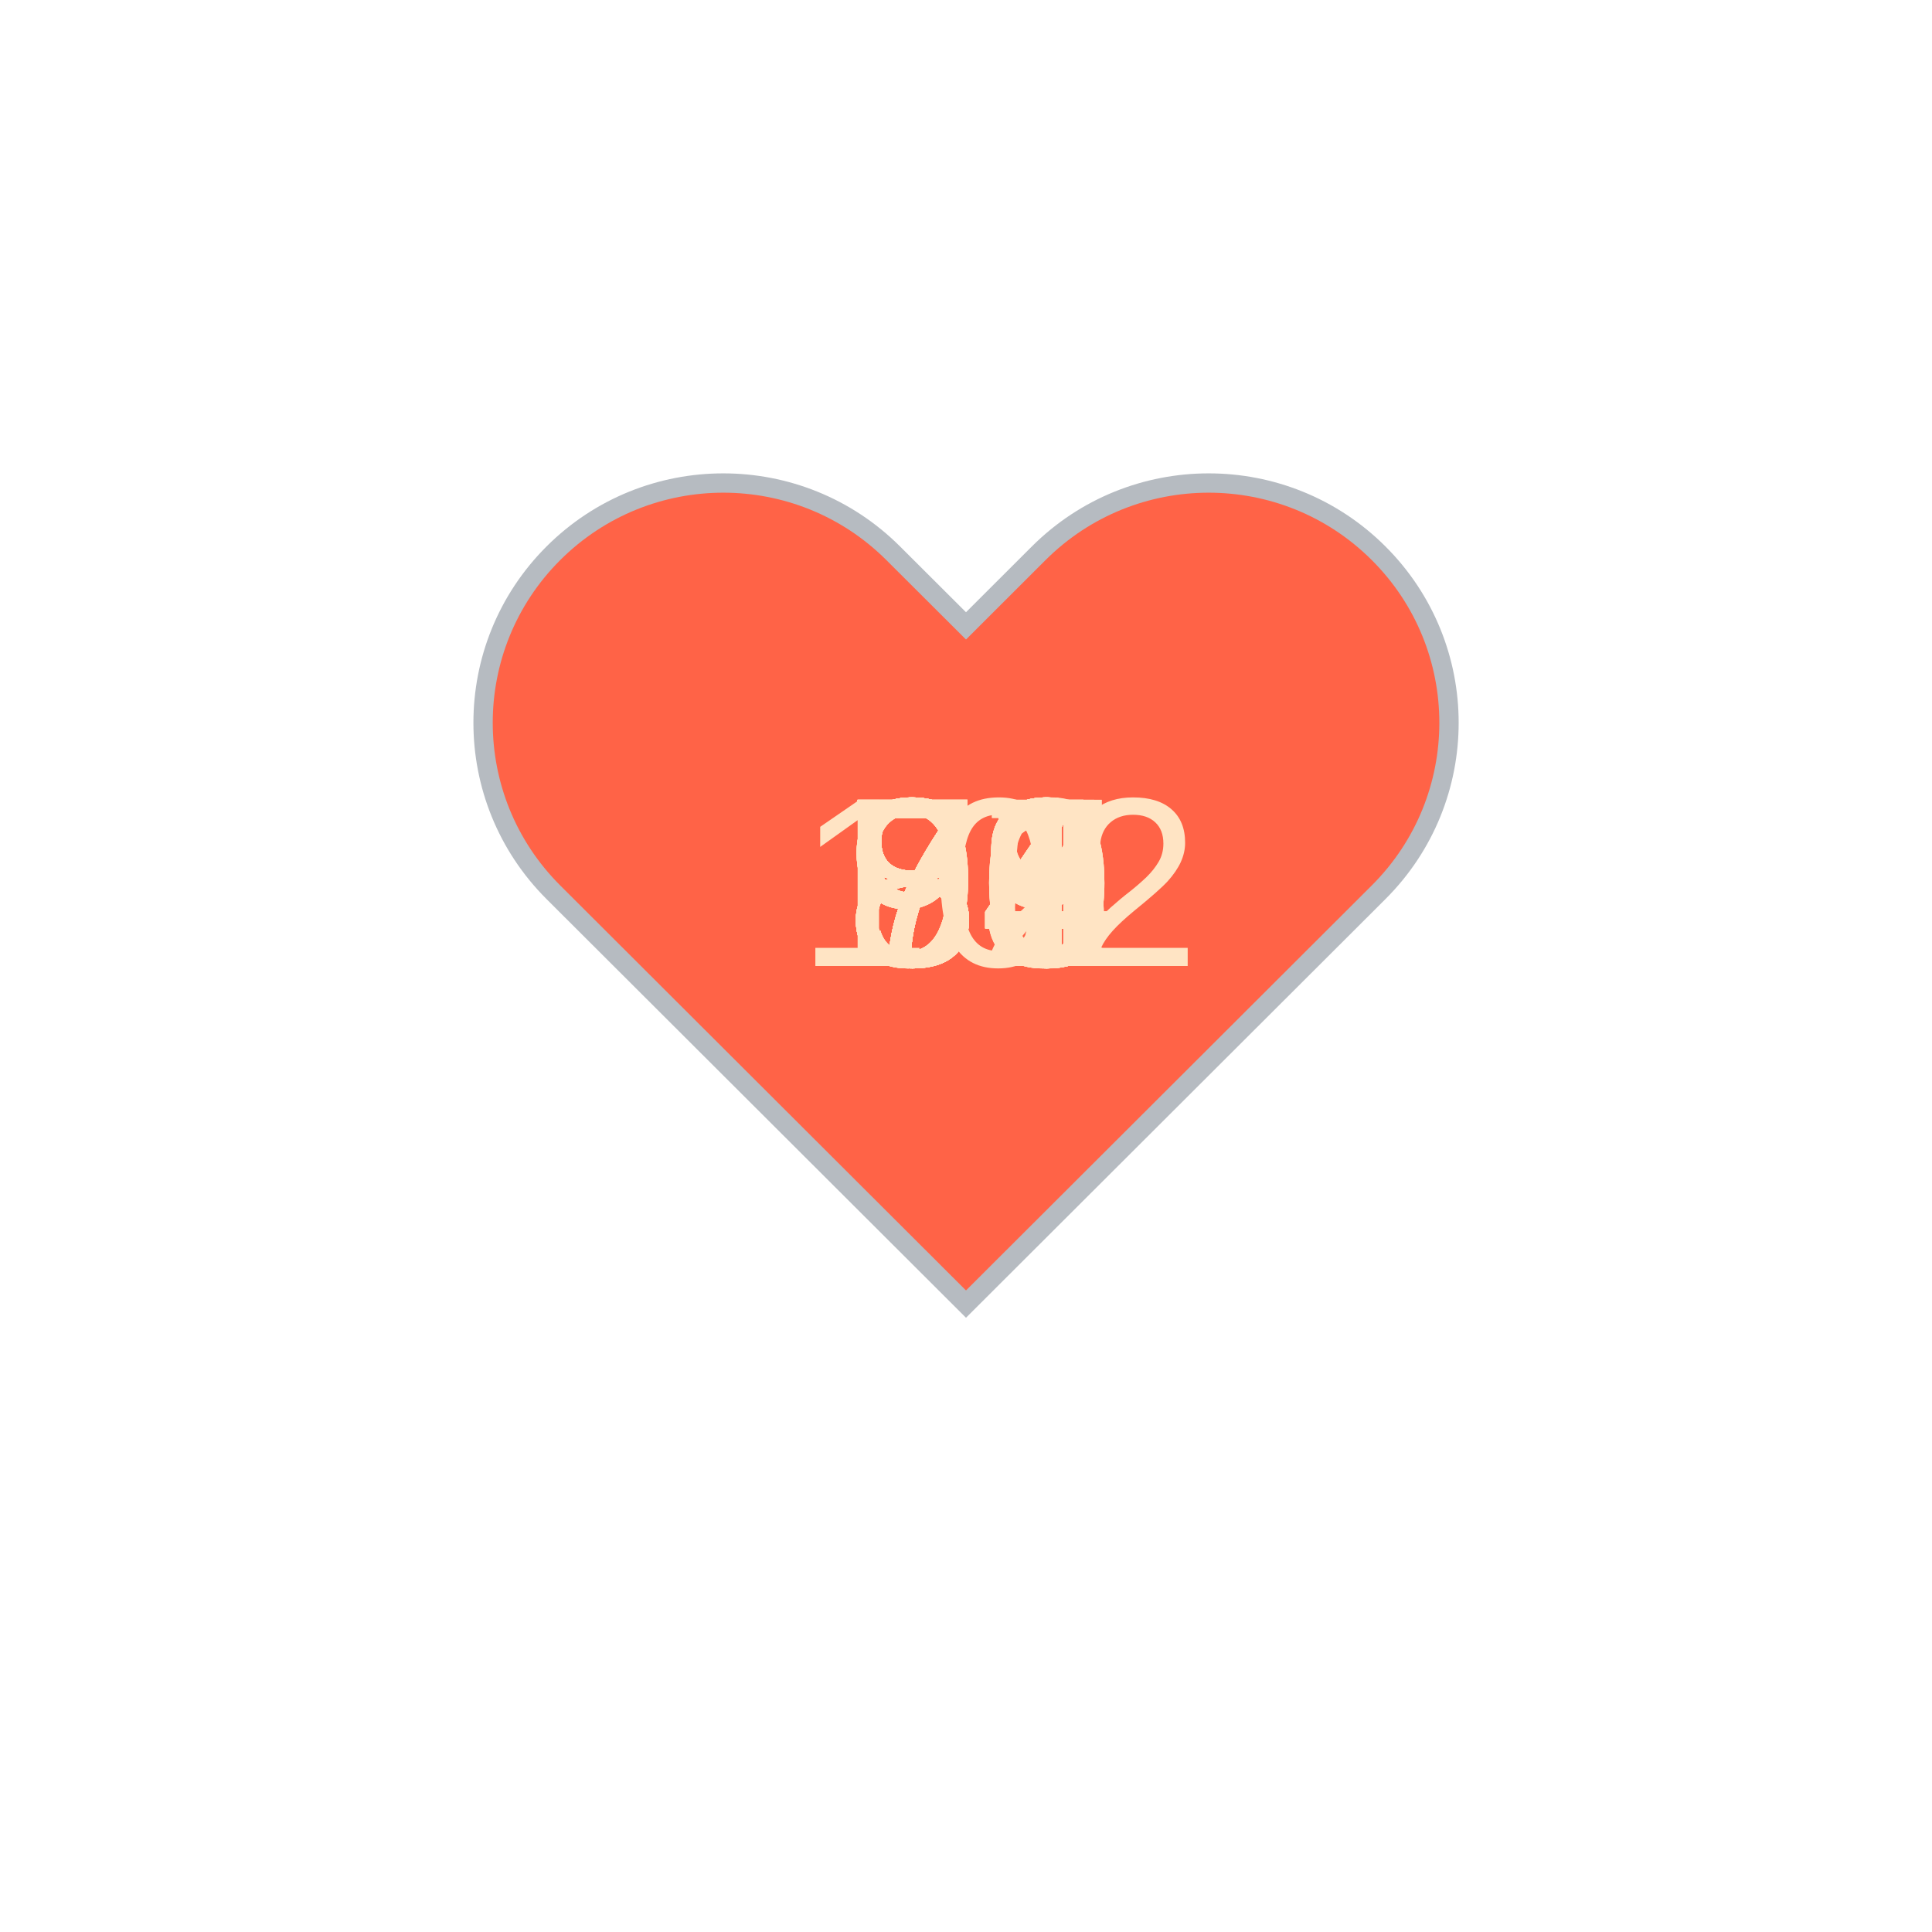
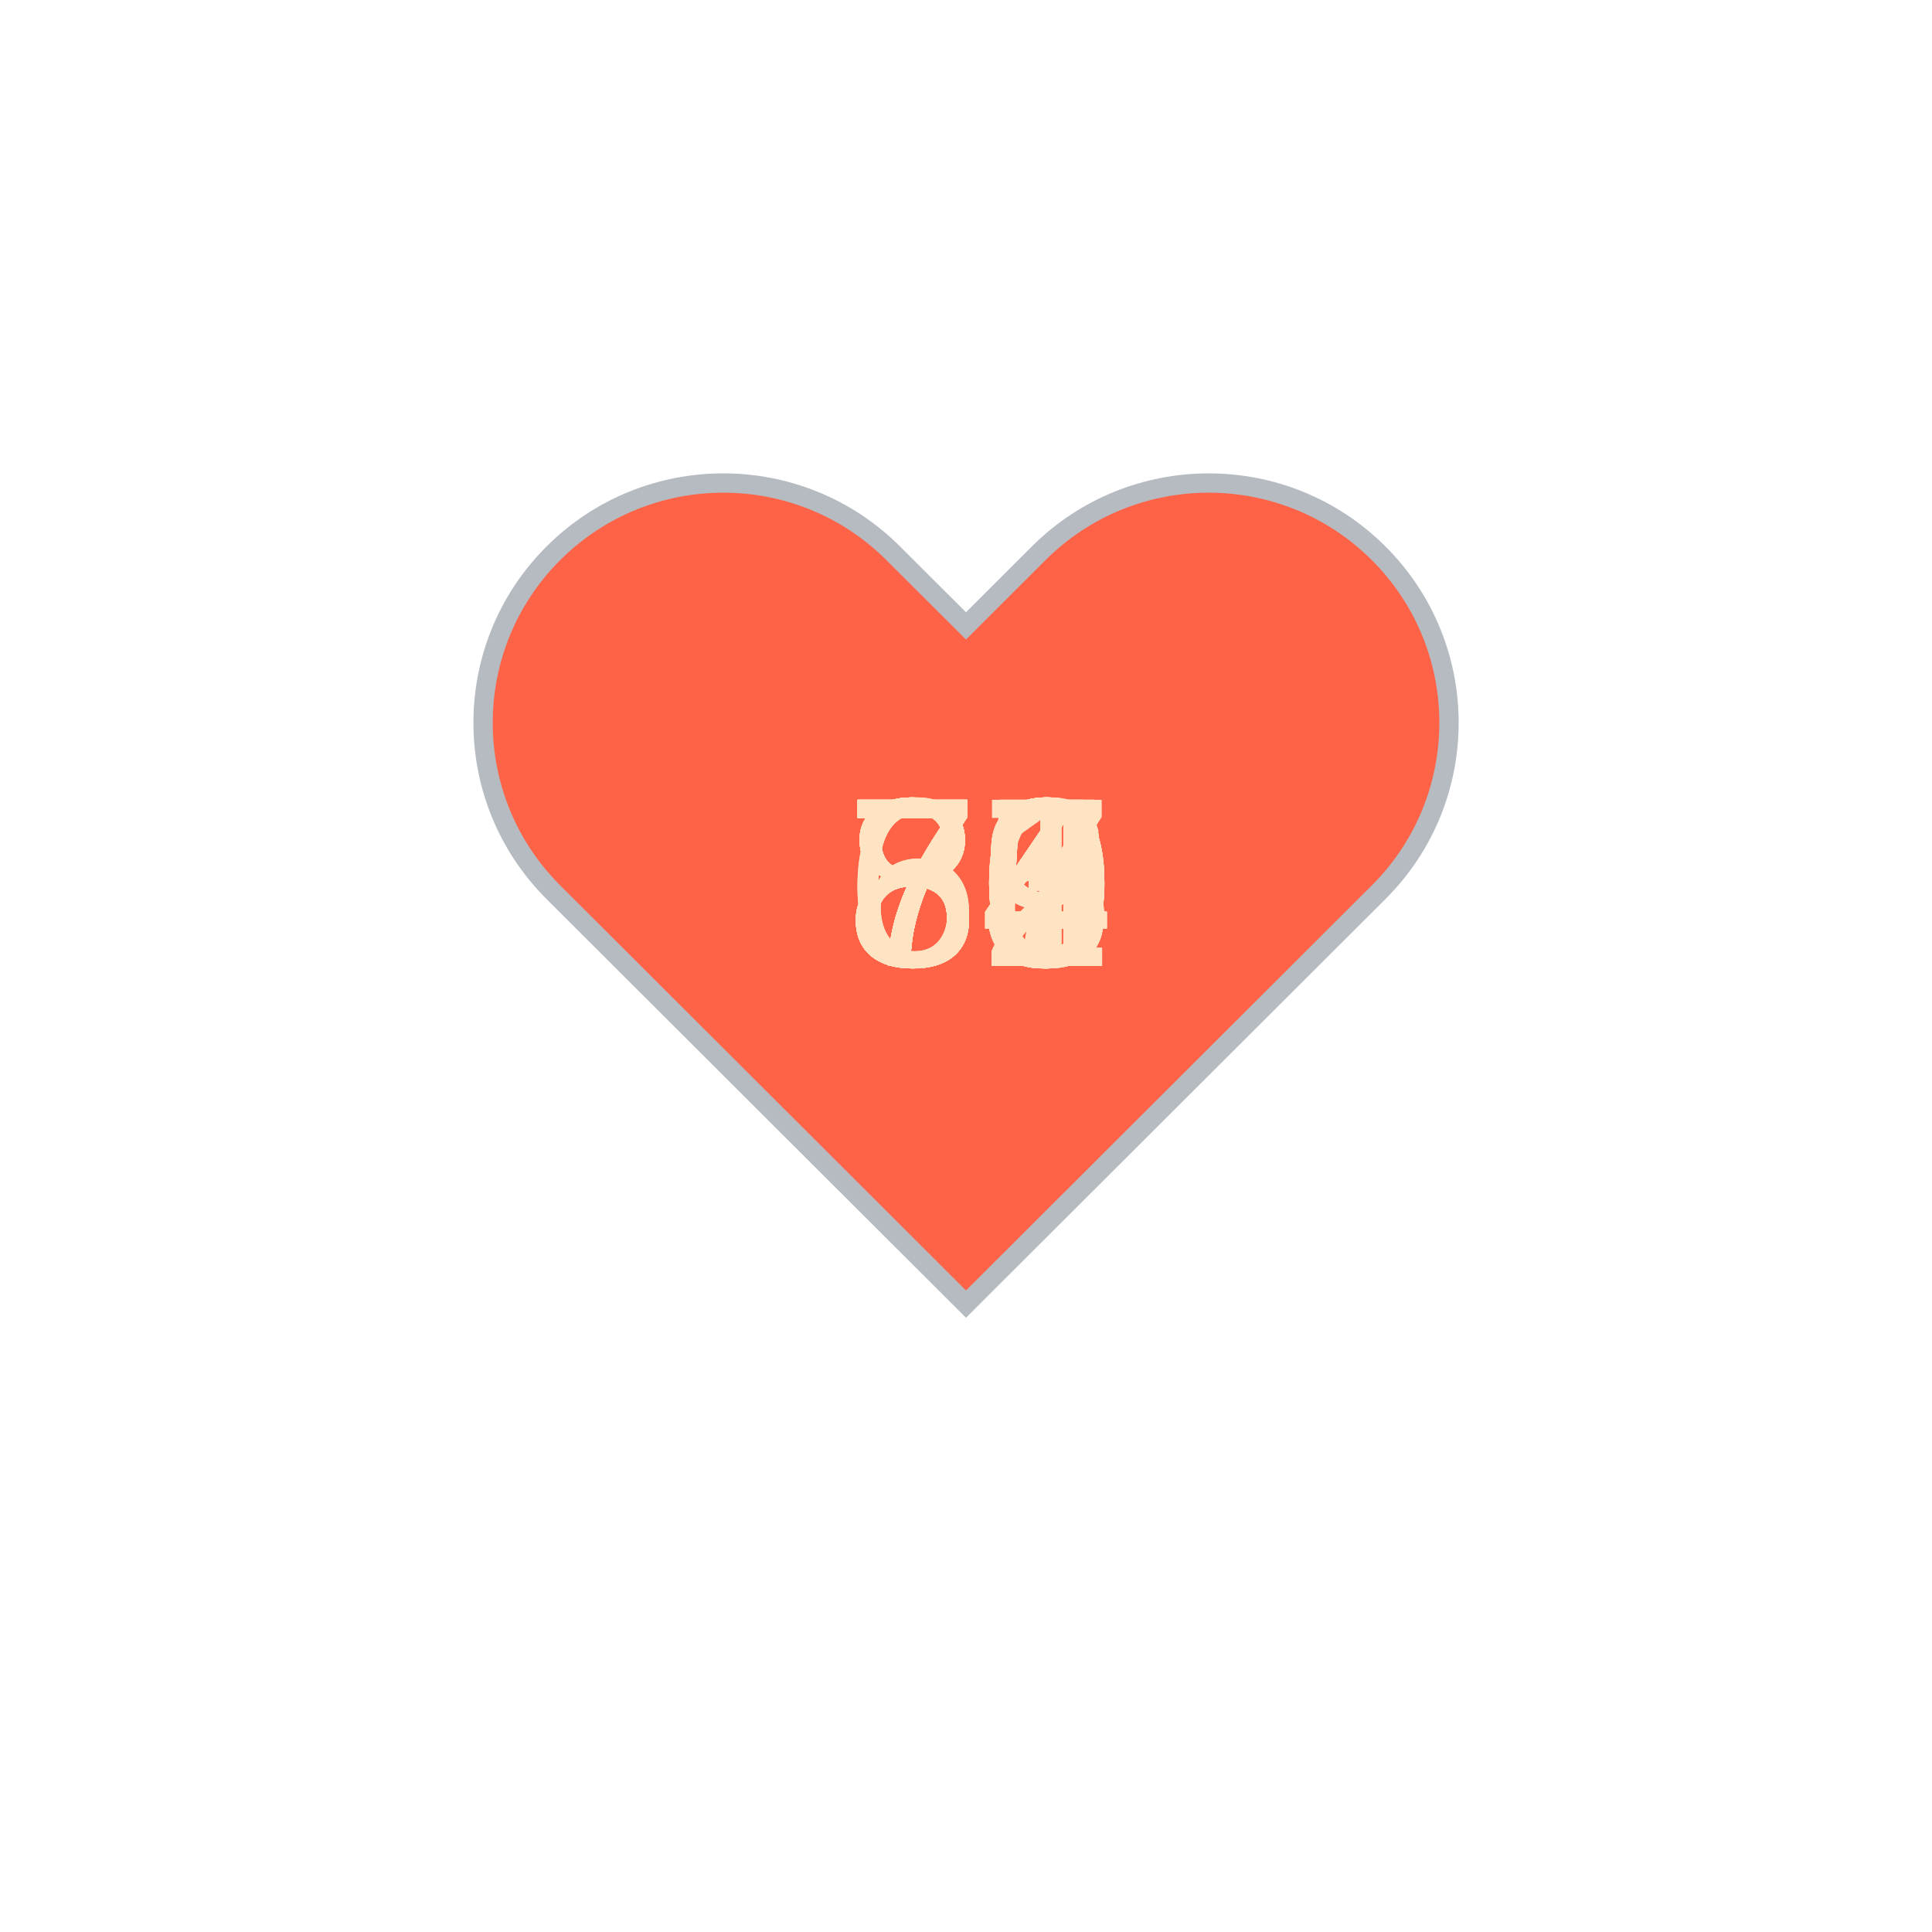
<svg xmlns="http://www.w3.org/2000/svg" baseProfile="full" height="150" version="1.1" viewBox="0,0,200,200" width="150">
  <defs />
  <g transform="translate(100 100)">
    <path d="M92.71,7.27L92.71,7.27c-9.71-9.69-25.46-9.69-35.18,0L50,14.79l-7.54-7.52C32.75-2.42,17-2.42,7.29,7.27v0 c-9.71,9.69-9.71,25.41,0,35.1L50,85l42.71-42.63C102.43,32.68,102.43,16.96,92.71,7.27z" fill="tomato" stroke="#B6BBC1" stroke-width="2" transform="translate(-50 -50)" />
    <animateTransform additive="sum" attributeName="transform" dur="1.2s" repeatCount="indefinite" type="scale" values="1; 1.5; 1.25; 1.5; 1.5; 1;" />
-     <text fill="bisque" style="font-size:25px; font-family:Arial" transform="translate(-12.5 0)">76<animate attributeName="visibility" dur="36.0s" keyTimes="0;0.03;0.07;0.1;0.13;0.17;0.2;0.23;0.27;0.3;0.33;0.37;0.4;0.43;0.47;0.5;0.53;0.57;0.6;0.63;0.67;0.7;0.73;0.77;0.8;0.83;0.87;0.9;0.93;0.97;1.0" repeatCount="indefinite" values="visible;hidden;hidden;hidden;hidden;hidden;hidden;hidden;hidden;hidden;hidden;hidden;hidden;hidden;hidden;hidden;hidden;hidden;hidden;hidden;hidden;hidden;hidden;hidden;hidden;hidden;hidden;hidden;hidden;hidden;hidden" />
+     <text fill="bisque" style="font-size:25px; font-family:Arial" transform="translate(-12.5 0)">84<animate attributeName="visibility" dur="36.0s" keyTimes="0;0.03;0.07;0.1;0.13;0.17;0.2;0.23;0.27;0.3;0.33;0.37;0.4;0.43;0.47;0.5;0.53;0.57;0.6;0.63;0.67;0.7;0.73;0.77;0.8;0.83;0.87;0.9;0.93;0.97;1.0" repeatCount="indefinite" values="visible;hidden;hidden;hidden;hidden;hidden;hidden;hidden;hidden;hidden;hidden;hidden;hidden;hidden;hidden;hidden;hidden;hidden;hidden;hidden;hidden;hidden;hidden;hidden;hidden;hidden;hidden;hidden;hidden;hidden;hidden" />
    </text>
-     <text fill="bisque" style="font-size:25px; font-family:Arial" transform="translate(-12.5 0)">74<animate attributeName="visibility" dur="36.0s" keyTimes="0;0.03;0.07;0.1;0.13;0.17;0.2;0.23;0.27;0.3;0.33;0.37;0.4;0.43;0.47;0.5;0.53;0.57;0.6;0.63;0.67;0.7;0.73;0.77;0.8;0.83;0.87;0.9;0.93;0.97;1.0" repeatCount="indefinite" values="hidden;visible;hidden;hidden;hidden;hidden;hidden;hidden;hidden;hidden;hidden;hidden;hidden;hidden;hidden;hidden;hidden;hidden;hidden;hidden;hidden;hidden;hidden;hidden;hidden;hidden;hidden;hidden;hidden;hidden;hidden" />
+     <text fill="bisque" style="font-size:25px; font-family:Arial" transform="translate(-12.5 0)">84<animate attributeName="visibility" dur="36.0s" keyTimes="0;0.03;0.07;0.1;0.13;0.17;0.2;0.23;0.27;0.3;0.33;0.37;0.4;0.43;0.47;0.5;0.53;0.57;0.6;0.63;0.67;0.7;0.73;0.77;0.8;0.83;0.87;0.9;0.93;0.97;1.0" repeatCount="indefinite" values="hidden;visible;hidden;hidden;hidden;hidden;hidden;hidden;hidden;hidden;hidden;hidden;hidden;hidden;hidden;hidden;hidden;hidden;hidden;hidden;hidden;hidden;hidden;hidden;hidden;hidden;hidden;hidden;hidden;hidden;hidden" />
    </text>
-     <text fill="bisque" style="font-size:25px; font-family:Arial" transform="translate(-12.5 0)">78<animate attributeName="visibility" dur="36.0s" keyTimes="0;0.03;0.07;0.1;0.13;0.17;0.2;0.23;0.27;0.3;0.33;0.37;0.4;0.43;0.47;0.5;0.53;0.57;0.6;0.63;0.67;0.7;0.73;0.77;0.8;0.83;0.87;0.9;0.93;0.97;1.0" repeatCount="indefinite" values="hidden;hidden;visible;hidden;hidden;hidden;hidden;hidden;hidden;hidden;hidden;hidden;hidden;hidden;hidden;hidden;hidden;hidden;hidden;hidden;hidden;hidden;hidden;hidden;hidden;hidden;hidden;hidden;hidden;hidden;hidden" />
+     <text fill="bisque" style="font-size:25px; font-family:Arial" transform="translate(-12.5 0)">80<animate attributeName="visibility" dur="36.0s" keyTimes="0;0.03;0.07;0.1;0.13;0.17;0.2;0.23;0.27;0.3;0.33;0.37;0.4;0.43;0.47;0.5;0.53;0.57;0.6;0.63;0.67;0.7;0.73;0.77;0.8;0.83;0.87;0.9;0.93;0.97;1.0" repeatCount="indefinite" values="hidden;hidden;visible;hidden;hidden;hidden;hidden;hidden;hidden;hidden;hidden;hidden;hidden;hidden;hidden;hidden;hidden;hidden;hidden;hidden;hidden;hidden;hidden;hidden;hidden;hidden;hidden;hidden;hidden;hidden;hidden" />
    </text>
-     <text fill="bisque" style="font-size:25px; font-family:Arial" transform="translate(-12.5 0)">79<animate attributeName="visibility" dur="36.0s" keyTimes="0;0.03;0.07;0.1;0.13;0.17;0.2;0.23;0.27;0.3;0.33;0.37;0.4;0.43;0.47;0.5;0.53;0.57;0.6;0.63;0.67;0.7;0.73;0.77;0.8;0.83;0.87;0.9;0.93;0.97;1.0" repeatCount="indefinite" values="hidden;hidden;hidden;visible;hidden;hidden;hidden;hidden;hidden;hidden;hidden;hidden;hidden;hidden;hidden;hidden;hidden;hidden;hidden;hidden;hidden;hidden;hidden;hidden;hidden;hidden;hidden;hidden;hidden;hidden;hidden" />
+     <text fill="bisque" style="font-size:25px; font-family:Arial" transform="translate(-12.5 0)">75<animate attributeName="visibility" dur="36.0s" keyTimes="0;0.03;0.07;0.1;0.13;0.17;0.2;0.23;0.27;0.3;0.33;0.37;0.4;0.43;0.47;0.5;0.53;0.57;0.6;0.63;0.67;0.7;0.73;0.77;0.8;0.83;0.87;0.9;0.93;0.97;1.0" repeatCount="indefinite" values="hidden;hidden;hidden;visible;hidden;hidden;hidden;hidden;hidden;hidden;hidden;hidden;hidden;hidden;hidden;hidden;hidden;hidden;hidden;hidden;hidden;hidden;hidden;hidden;hidden;hidden;hidden;hidden;hidden;hidden;hidden" />
    </text>
-     <text fill="bisque" style="font-size:25px; font-family:Arial" transform="translate(-12.5 0)">78<animate attributeName="visibility" dur="36.0s" keyTimes="0;0.03;0.07;0.1;0.13;0.17;0.2;0.23;0.27;0.3;0.33;0.37;0.4;0.43;0.47;0.5;0.53;0.57;0.6;0.63;0.67;0.7;0.73;0.77;0.8;0.83;0.87;0.9;0.93;0.97;1.0" repeatCount="indefinite" values="hidden;hidden;hidden;hidden;visible;hidden;hidden;hidden;hidden;hidden;hidden;hidden;hidden;hidden;hidden;hidden;hidden;hidden;hidden;hidden;hidden;hidden;hidden;hidden;hidden;hidden;hidden;hidden;hidden;hidden;hidden" />
+     <text fill="bisque" style="font-size:25px; font-family:Arial" transform="translate(-12.5 0)">76<animate attributeName="visibility" dur="36.0s" keyTimes="0;0.03;0.07;0.1;0.13;0.17;0.2;0.23;0.27;0.3;0.33;0.37;0.4;0.43;0.47;0.5;0.53;0.57;0.6;0.63;0.67;0.7;0.73;0.77;0.8;0.83;0.87;0.9;0.93;0.97;1.0" repeatCount="indefinite" values="hidden;hidden;hidden;hidden;visible;hidden;hidden;hidden;hidden;hidden;hidden;hidden;hidden;hidden;hidden;hidden;hidden;hidden;hidden;hidden;hidden;hidden;hidden;hidden;hidden;hidden;hidden;hidden;hidden;hidden;hidden" />
    </text>
-     <text fill="bisque" style="font-size:25px; font-family:Arial" transform="translate(-12.5 0)">73<animate attributeName="visibility" dur="36.0s" keyTimes="0;0.03;0.07;0.1;0.13;0.17;0.2;0.23;0.27;0.3;0.33;0.37;0.4;0.43;0.47;0.5;0.53;0.57;0.6;0.63;0.67;0.7;0.73;0.77;0.8;0.83;0.87;0.9;0.93;0.97;1.0" repeatCount="indefinite" values="hidden;hidden;hidden;hidden;hidden;visible;hidden;hidden;hidden;hidden;hidden;hidden;hidden;hidden;hidden;hidden;hidden;hidden;hidden;hidden;hidden;hidden;hidden;hidden;hidden;hidden;hidden;hidden;hidden;hidden;hidden" />
+     <text fill="bisque" style="font-size:25px; font-family:Arial" transform="translate(-12.5 0)">75<animate attributeName="visibility" dur="36.0s" keyTimes="0;0.03;0.07;0.1;0.13;0.17;0.2;0.23;0.27;0.3;0.33;0.37;0.4;0.43;0.47;0.5;0.53;0.57;0.6;0.63;0.67;0.7;0.73;0.77;0.8;0.83;0.87;0.9;0.93;0.97;1.0" repeatCount="indefinite" values="hidden;hidden;hidden;hidden;hidden;visible;hidden;hidden;hidden;hidden;hidden;hidden;hidden;hidden;hidden;hidden;hidden;hidden;hidden;hidden;hidden;hidden;hidden;hidden;hidden;hidden;hidden;hidden;hidden;hidden;hidden" />
    </text>
-     <text fill="bisque" style="font-size:25px; font-family:Arial" transform="translate(-12.5 0)">73<animate attributeName="visibility" dur="36.0s" keyTimes="0;0.03;0.07;0.1;0.13;0.17;0.2;0.23;0.27;0.3;0.33;0.37;0.4;0.43;0.47;0.5;0.53;0.57;0.6;0.63;0.67;0.7;0.73;0.77;0.8;0.83;0.87;0.9;0.93;0.97;1.0" repeatCount="indefinite" values="hidden;hidden;hidden;hidden;hidden;hidden;visible;hidden;hidden;hidden;hidden;hidden;hidden;hidden;hidden;hidden;hidden;hidden;hidden;hidden;hidden;hidden;hidden;hidden;hidden;hidden;hidden;hidden;hidden;hidden;hidden" />
+     <text fill="bisque" style="font-size:25px; font-family:Arial" transform="translate(-12.5 0)">72<animate attributeName="visibility" dur="36.0s" keyTimes="0;0.03;0.07;0.1;0.13;0.17;0.2;0.23;0.27;0.3;0.33;0.37;0.4;0.43;0.47;0.5;0.53;0.57;0.6;0.63;0.67;0.7;0.73;0.77;0.8;0.83;0.87;0.9;0.93;0.97;1.0" repeatCount="indefinite" values="hidden;hidden;hidden;hidden;hidden;hidden;visible;hidden;hidden;hidden;hidden;hidden;hidden;hidden;hidden;hidden;hidden;hidden;hidden;hidden;hidden;hidden;hidden;hidden;hidden;hidden;hidden;hidden;hidden;hidden;hidden" />
    </text>
-     <text fill="bisque" style="font-size:25px; font-family:Arial" transform="translate(-17.5 0)">102<animate attributeName="visibility" dur="36.0s" keyTimes="0;0.03;0.07;0.1;0.13;0.17;0.2;0.23;0.27;0.3;0.33;0.37;0.4;0.43;0.47;0.5;0.53;0.57;0.6;0.63;0.67;0.7;0.73;0.77;0.8;0.83;0.87;0.9;0.93;0.97;1.0" repeatCount="indefinite" values="hidden;hidden;hidden;hidden;hidden;hidden;hidden;visible;hidden;hidden;hidden;hidden;hidden;hidden;hidden;hidden;hidden;hidden;hidden;hidden;hidden;hidden;hidden;hidden;hidden;hidden;hidden;hidden;hidden;hidden;hidden" />
+     <text fill="bisque" style="font-size:25px; font-family:Arial" transform="translate(-12.5 0)">77<animate attributeName="visibility" dur="36.0s" keyTimes="0;0.03;0.07;0.1;0.13;0.17;0.2;0.23;0.27;0.3;0.33;0.37;0.4;0.43;0.47;0.5;0.53;0.57;0.6;0.63;0.67;0.7;0.73;0.77;0.8;0.83;0.87;0.9;0.93;0.97;1.0" repeatCount="indefinite" values="hidden;hidden;hidden;hidden;hidden;hidden;hidden;visible;hidden;hidden;hidden;hidden;hidden;hidden;hidden;hidden;hidden;hidden;hidden;hidden;hidden;hidden;hidden;hidden;hidden;hidden;hidden;hidden;hidden;hidden;hidden" />
    </text>
-     <text fill="bisque" style="font-size:25px; font-family:Arial" transform="translate(-12.5 0)">72<animate attributeName="visibility" dur="36.0s" keyTimes="0;0.03;0.07;0.1;0.13;0.17;0.2;0.23;0.27;0.3;0.33;0.37;0.4;0.43;0.47;0.5;0.53;0.57;0.6;0.63;0.67;0.7;0.73;0.77;0.8;0.83;0.87;0.9;0.93;0.97;1.0" repeatCount="indefinite" values="hidden;hidden;hidden;hidden;hidden;hidden;hidden;hidden;visible;hidden;hidden;hidden;hidden;hidden;hidden;hidden;hidden;hidden;hidden;hidden;hidden;hidden;hidden;hidden;hidden;hidden;hidden;hidden;hidden;hidden;hidden" />
+     <text fill="bisque" style="font-size:25px; font-family:Arial" transform="translate(-12.5 0)">79<animate attributeName="visibility" dur="36.0s" keyTimes="0;0.03;0.07;0.1;0.13;0.17;0.2;0.23;0.27;0.3;0.33;0.37;0.4;0.43;0.47;0.5;0.53;0.57;0.6;0.63;0.67;0.7;0.73;0.77;0.8;0.83;0.87;0.9;0.93;0.97;1.0" repeatCount="indefinite" values="hidden;hidden;hidden;hidden;hidden;hidden;hidden;hidden;visible;hidden;hidden;hidden;hidden;hidden;hidden;hidden;hidden;hidden;hidden;hidden;hidden;hidden;hidden;hidden;hidden;hidden;hidden;hidden;hidden;hidden;hidden" />
    </text>
-     <text fill="bisque" style="font-size:25px; font-family:Arial" transform="translate(-12.5 0)">84<animate attributeName="visibility" dur="36.0s" keyTimes="0;0.03;0.07;0.1;0.13;0.17;0.2;0.23;0.27;0.3;0.33;0.37;0.4;0.43;0.47;0.5;0.53;0.57;0.6;0.63;0.67;0.7;0.73;0.77;0.8;0.83;0.87;0.9;0.93;0.97;1.0" repeatCount="indefinite" values="hidden;hidden;hidden;hidden;hidden;hidden;hidden;hidden;hidden;visible;hidden;hidden;hidden;hidden;hidden;hidden;hidden;hidden;hidden;hidden;hidden;hidden;hidden;hidden;hidden;hidden;hidden;hidden;hidden;hidden;hidden" />
+     <text fill="bisque" style="font-size:25px; font-family:Arial" transform="translate(-12.5 0)">75<animate attributeName="visibility" dur="36.0s" keyTimes="0;0.03;0.07;0.1;0.13;0.17;0.2;0.23;0.27;0.3;0.33;0.37;0.4;0.43;0.47;0.5;0.53;0.57;0.6;0.63;0.67;0.7;0.73;0.77;0.8;0.83;0.87;0.9;0.93;0.97;1.0" repeatCount="indefinite" values="hidden;hidden;hidden;hidden;hidden;hidden;hidden;hidden;hidden;visible;hidden;hidden;hidden;hidden;hidden;hidden;hidden;hidden;hidden;hidden;hidden;hidden;hidden;hidden;hidden;hidden;hidden;hidden;hidden;hidden;hidden" />
    </text>
-     <text fill="bisque" style="font-size:25px; font-family:Arial" transform="translate(-12.5 0)">77<animate attributeName="visibility" dur="36.0s" keyTimes="0;0.03;0.07;0.1;0.13;0.17;0.2;0.23;0.27;0.3;0.33;0.37;0.4;0.43;0.47;0.5;0.53;0.57;0.6;0.63;0.67;0.7;0.73;0.77;0.8;0.83;0.87;0.9;0.93;0.97;1.0" repeatCount="indefinite" values="hidden;hidden;hidden;hidden;hidden;hidden;hidden;hidden;hidden;hidden;visible;hidden;hidden;hidden;hidden;hidden;hidden;hidden;hidden;hidden;hidden;hidden;hidden;hidden;hidden;hidden;hidden;hidden;hidden;hidden;hidden" />
+     <text fill="bisque" style="font-size:25px; font-family:Arial" transform="translate(-12.5 0)">75<animate attributeName="visibility" dur="36.0s" keyTimes="0;0.03;0.07;0.1;0.13;0.17;0.2;0.23;0.27;0.3;0.33;0.37;0.4;0.43;0.47;0.5;0.53;0.57;0.6;0.63;0.67;0.7;0.73;0.77;0.8;0.83;0.87;0.9;0.93;0.97;1.0" repeatCount="indefinite" values="hidden;hidden;hidden;hidden;hidden;hidden;hidden;hidden;hidden;hidden;visible;hidden;hidden;hidden;hidden;hidden;hidden;hidden;hidden;hidden;hidden;hidden;hidden;hidden;hidden;hidden;hidden;hidden;hidden;hidden;hidden" />
    </text>
-     <text fill="bisque" style="font-size:25px; font-family:Arial" transform="translate(-12.5 0)">77<animate attributeName="visibility" dur="36.0s" keyTimes="0;0.03;0.07;0.1;0.13;0.17;0.2;0.23;0.27;0.3;0.33;0.37;0.4;0.43;0.47;0.5;0.53;0.57;0.6;0.63;0.67;0.7;0.73;0.77;0.8;0.83;0.87;0.9;0.93;0.97;1.0" repeatCount="indefinite" values="hidden;hidden;hidden;hidden;hidden;hidden;hidden;hidden;hidden;hidden;hidden;visible;hidden;hidden;hidden;hidden;hidden;hidden;hidden;hidden;hidden;hidden;hidden;hidden;hidden;hidden;hidden;hidden;hidden;hidden;hidden" />
+     <text fill="bisque" style="font-size:25px; font-family:Arial" transform="translate(-12.5 0)">79<animate attributeName="visibility" dur="36.0s" keyTimes="0;0.03;0.07;0.1;0.13;0.17;0.2;0.23;0.27;0.3;0.33;0.37;0.4;0.43;0.47;0.5;0.53;0.57;0.6;0.63;0.67;0.7;0.73;0.77;0.8;0.83;0.87;0.9;0.93;0.97;1.0" repeatCount="indefinite" values="hidden;hidden;hidden;hidden;hidden;hidden;hidden;hidden;hidden;hidden;hidden;visible;hidden;hidden;hidden;hidden;hidden;hidden;hidden;hidden;hidden;hidden;hidden;hidden;hidden;hidden;hidden;hidden;hidden;hidden;hidden" />
    </text>
-     <text fill="bisque" style="font-size:25px; font-family:Arial" transform="translate(-12.5 0)">81<animate attributeName="visibility" dur="36.0s" keyTimes="0;0.03;0.07;0.1;0.13;0.17;0.2;0.23;0.27;0.3;0.33;0.37;0.4;0.43;0.47;0.5;0.53;0.57;0.6;0.63;0.67;0.7;0.73;0.77;0.8;0.83;0.87;0.9;0.93;0.97;1.0" repeatCount="indefinite" values="hidden;hidden;hidden;hidden;hidden;hidden;hidden;hidden;hidden;hidden;hidden;hidden;visible;hidden;hidden;hidden;hidden;hidden;hidden;hidden;hidden;hidden;hidden;hidden;hidden;hidden;hidden;hidden;hidden;hidden;hidden" />
+     <text fill="bisque" style="font-size:25px; font-family:Arial" transform="translate(-12.5 0)">85<animate attributeName="visibility" dur="36.0s" keyTimes="0;0.03;0.07;0.1;0.13;0.17;0.2;0.23;0.27;0.3;0.33;0.37;0.4;0.43;0.47;0.5;0.53;0.57;0.6;0.63;0.67;0.7;0.73;0.77;0.8;0.83;0.87;0.9;0.93;0.97;1.0" repeatCount="indefinite" values="hidden;hidden;hidden;hidden;hidden;hidden;hidden;hidden;hidden;hidden;hidden;hidden;visible;hidden;hidden;hidden;hidden;hidden;hidden;hidden;hidden;hidden;hidden;hidden;hidden;hidden;hidden;hidden;hidden;hidden;hidden" />
    </text>
-     <text fill="bisque" style="font-size:25px; font-family:Arial" transform="translate(-12.5 0)">79<animate attributeName="visibility" dur="36.0s" keyTimes="0;0.03;0.07;0.1;0.13;0.17;0.2;0.23;0.27;0.3;0.33;0.37;0.4;0.43;0.47;0.5;0.53;0.57;0.6;0.63;0.67;0.7;0.73;0.77;0.8;0.83;0.87;0.9;0.93;0.97;1.0" repeatCount="indefinite" values="hidden;hidden;hidden;hidden;hidden;hidden;hidden;hidden;hidden;hidden;hidden;hidden;hidden;visible;hidden;hidden;hidden;hidden;hidden;hidden;hidden;hidden;hidden;hidden;hidden;hidden;hidden;hidden;hidden;hidden;hidden" />
+     <text fill="bisque" style="font-size:25px; font-family:Arial" transform="translate(-12.5 0)">73<animate attributeName="visibility" dur="36.0s" keyTimes="0;0.03;0.07;0.1;0.13;0.17;0.2;0.23;0.27;0.3;0.33;0.37;0.4;0.43;0.47;0.5;0.53;0.57;0.6;0.63;0.67;0.7;0.73;0.77;0.8;0.83;0.87;0.9;0.93;0.97;1.0" repeatCount="indefinite" values="hidden;hidden;hidden;hidden;hidden;hidden;hidden;hidden;hidden;hidden;hidden;hidden;hidden;visible;hidden;hidden;hidden;hidden;hidden;hidden;hidden;hidden;hidden;hidden;hidden;hidden;hidden;hidden;hidden;hidden;hidden" />
    </text>
-     <text fill="bisque" style="font-size:25px; font-family:Arial" transform="translate(-12.5 0)">83<animate attributeName="visibility" dur="36.0s" keyTimes="0;0.03;0.07;0.1;0.13;0.17;0.2;0.23;0.27;0.3;0.33;0.37;0.4;0.43;0.47;0.5;0.53;0.57;0.6;0.63;0.67;0.7;0.73;0.77;0.8;0.83;0.87;0.9;0.93;0.97;1.0" repeatCount="indefinite" values="hidden;hidden;hidden;hidden;hidden;hidden;hidden;hidden;hidden;hidden;hidden;hidden;hidden;hidden;visible;hidden;hidden;hidden;hidden;hidden;hidden;hidden;hidden;hidden;hidden;hidden;hidden;hidden;hidden;hidden;hidden" />
+     <text fill="bisque" style="font-size:25px; font-family:Arial" transform="translate(-12.5 0)">80<animate attributeName="visibility" dur="36.0s" keyTimes="0;0.03;0.07;0.1;0.13;0.17;0.2;0.23;0.27;0.3;0.33;0.37;0.4;0.43;0.47;0.5;0.53;0.57;0.6;0.63;0.67;0.7;0.73;0.77;0.8;0.83;0.87;0.9;0.93;0.97;1.0" repeatCount="indefinite" values="hidden;hidden;hidden;hidden;hidden;hidden;hidden;hidden;hidden;hidden;hidden;hidden;hidden;hidden;visible;hidden;hidden;hidden;hidden;hidden;hidden;hidden;hidden;hidden;hidden;hidden;hidden;hidden;hidden;hidden;hidden" />
    </text>
-     <text fill="bisque" style="font-size:25px; font-family:Arial" transform="translate(-12.5 0)">84<animate attributeName="visibility" dur="36.0s" keyTimes="0;0.03;0.07;0.1;0.13;0.17;0.2;0.23;0.27;0.3;0.33;0.37;0.4;0.43;0.47;0.5;0.53;0.57;0.6;0.63;0.67;0.7;0.73;0.77;0.8;0.83;0.87;0.9;0.93;0.97;1.0" repeatCount="indefinite" values="hidden;hidden;hidden;hidden;hidden;hidden;hidden;hidden;hidden;hidden;hidden;hidden;hidden;hidden;hidden;visible;hidden;hidden;hidden;hidden;hidden;hidden;hidden;hidden;hidden;hidden;hidden;hidden;hidden;hidden;hidden" />
+     <text fill="bisque" style="font-size:25px; font-family:Arial" transform="translate(-12.5 0)">80<animate attributeName="visibility" dur="36.0s" keyTimes="0;0.03;0.07;0.1;0.13;0.17;0.2;0.23;0.27;0.3;0.33;0.37;0.4;0.43;0.47;0.5;0.53;0.57;0.6;0.63;0.67;0.7;0.73;0.77;0.8;0.83;0.87;0.9;0.93;0.97;1.0" repeatCount="indefinite" values="hidden;hidden;hidden;hidden;hidden;hidden;hidden;hidden;hidden;hidden;hidden;hidden;hidden;hidden;hidden;visible;hidden;hidden;hidden;hidden;hidden;hidden;hidden;hidden;hidden;hidden;hidden;hidden;hidden;hidden;hidden" />
    </text>
-     <text fill="bisque" style="font-size:25px; font-family:Arial" transform="translate(-12.5 0)">90<animate attributeName="visibility" dur="36.0s" keyTimes="0;0.03;0.07;0.1;0.13;0.17;0.2;0.23;0.27;0.3;0.33;0.37;0.4;0.43;0.47;0.5;0.53;0.57;0.6;0.63;0.67;0.7;0.73;0.77;0.8;0.83;0.87;0.9;0.93;0.97;1.0" repeatCount="indefinite" values="hidden;hidden;hidden;hidden;hidden;hidden;hidden;hidden;hidden;hidden;hidden;hidden;hidden;hidden;hidden;hidden;visible;hidden;hidden;hidden;hidden;hidden;hidden;hidden;hidden;hidden;hidden;hidden;hidden;hidden;hidden" />
+     <text fill="bisque" style="font-size:25px; font-family:Arial" transform="translate(-12.5 0)">85<animate attributeName="visibility" dur="36.0s" keyTimes="0;0.03;0.07;0.1;0.13;0.17;0.2;0.23;0.27;0.3;0.33;0.37;0.4;0.43;0.47;0.5;0.53;0.57;0.6;0.63;0.67;0.7;0.73;0.77;0.8;0.83;0.87;0.9;0.93;0.97;1.0" repeatCount="indefinite" values="hidden;hidden;hidden;hidden;hidden;hidden;hidden;hidden;hidden;hidden;hidden;hidden;hidden;hidden;hidden;hidden;visible;hidden;hidden;hidden;hidden;hidden;hidden;hidden;hidden;hidden;hidden;hidden;hidden;hidden;hidden" />
    </text>
-     <text fill="bisque" style="font-size:25px; font-family:Arial" transform="translate(-12.5 0)">90<animate attributeName="visibility" dur="36.0s" keyTimes="0;0.03;0.07;0.1;0.13;0.17;0.2;0.23;0.27;0.3;0.33;0.37;0.4;0.43;0.47;0.5;0.53;0.57;0.6;0.63;0.67;0.7;0.73;0.77;0.8;0.83;0.87;0.9;0.93;0.97;1.0" repeatCount="indefinite" values="hidden;hidden;hidden;hidden;hidden;hidden;hidden;hidden;hidden;hidden;hidden;hidden;hidden;hidden;hidden;hidden;hidden;visible;hidden;hidden;hidden;hidden;hidden;hidden;hidden;hidden;hidden;hidden;hidden;hidden;hidden" />
+     <text fill="bisque" style="font-size:25px; font-family:Arial" transform="translate(-12.5 0)">64<animate attributeName="visibility" dur="36.0s" keyTimes="0;0.03;0.07;0.1;0.13;0.17;0.2;0.23;0.27;0.3;0.33;0.37;0.4;0.43;0.47;0.5;0.53;0.57;0.6;0.63;0.67;0.7;0.73;0.77;0.8;0.83;0.87;0.9;0.93;0.97;1.0" repeatCount="indefinite" values="hidden;hidden;hidden;hidden;hidden;hidden;hidden;hidden;hidden;hidden;hidden;hidden;hidden;hidden;hidden;hidden;hidden;visible;hidden;hidden;hidden;hidden;hidden;hidden;hidden;hidden;hidden;hidden;hidden;hidden;hidden" />
    </text>
-     <text fill="bisque" style="font-size:25px; font-family:Arial" transform="translate(-12.5 0)">94<animate attributeName="visibility" dur="36.0s" keyTimes="0;0.03;0.07;0.1;0.13;0.17;0.2;0.23;0.27;0.3;0.33;0.37;0.4;0.43;0.47;0.5;0.53;0.57;0.6;0.63;0.67;0.7;0.73;0.77;0.8;0.83;0.87;0.9;0.93;0.97;1.0" repeatCount="indefinite" values="hidden;hidden;hidden;hidden;hidden;hidden;hidden;hidden;hidden;hidden;hidden;hidden;hidden;hidden;hidden;hidden;hidden;hidden;visible;hidden;hidden;hidden;hidden;hidden;hidden;hidden;hidden;hidden;hidden;hidden;hidden" />
+     <text fill="bisque" style="font-size:25px; font-family:Arial" transform="translate(-12.5 0)">74<animate attributeName="visibility" dur="36.0s" keyTimes="0;0.03;0.07;0.1;0.13;0.17;0.2;0.23;0.27;0.3;0.33;0.37;0.4;0.43;0.47;0.5;0.53;0.57;0.6;0.63;0.67;0.7;0.73;0.77;0.8;0.83;0.87;0.9;0.93;0.97;1.0" repeatCount="indefinite" values="hidden;hidden;hidden;hidden;hidden;hidden;hidden;hidden;hidden;hidden;hidden;hidden;hidden;hidden;hidden;hidden;hidden;hidden;visible;hidden;hidden;hidden;hidden;hidden;hidden;hidden;hidden;hidden;hidden;hidden;hidden" />
    </text>
-     <text fill="bisque" style="font-size:25px; font-family:Arial" transform="translate(-12.5 0)">75<animate attributeName="visibility" dur="36.0s" keyTimes="0;0.03;0.07;0.1;0.13;0.17;0.2;0.23;0.27;0.3;0.33;0.37;0.4;0.43;0.47;0.5;0.53;0.57;0.6;0.63;0.67;0.7;0.73;0.77;0.8;0.83;0.87;0.9;0.93;0.97;1.0" repeatCount="indefinite" values="hidden;hidden;hidden;hidden;hidden;hidden;hidden;hidden;hidden;hidden;hidden;hidden;hidden;hidden;hidden;hidden;hidden;hidden;hidden;visible;hidden;hidden;hidden;hidden;hidden;hidden;hidden;hidden;hidden;hidden;hidden" />
+     <text fill="bisque" style="font-size:25px; font-family:Arial" transform="translate(-12.5 0)">80<animate attributeName="visibility" dur="36.0s" keyTimes="0;0.03;0.07;0.1;0.13;0.17;0.2;0.23;0.27;0.3;0.33;0.37;0.4;0.43;0.47;0.5;0.53;0.57;0.6;0.63;0.67;0.7;0.73;0.77;0.8;0.83;0.87;0.9;0.93;0.97;1.0" repeatCount="indefinite" values="hidden;hidden;hidden;hidden;hidden;hidden;hidden;hidden;hidden;hidden;hidden;hidden;hidden;hidden;hidden;hidden;hidden;hidden;hidden;visible;hidden;hidden;hidden;hidden;hidden;hidden;hidden;hidden;hidden;hidden;hidden" />
    </text>
-     <text fill="bisque" style="font-size:25px; font-family:Arial" transform="translate(-12.5 0)">84<animate attributeName="visibility" dur="36.0s" keyTimes="0;0.03;0.07;0.1;0.13;0.17;0.2;0.23;0.27;0.3;0.33;0.37;0.4;0.43;0.47;0.5;0.53;0.57;0.6;0.63;0.67;0.7;0.73;0.77;0.8;0.83;0.87;0.9;0.93;0.97;1.0" repeatCount="indefinite" values="hidden;hidden;hidden;hidden;hidden;hidden;hidden;hidden;hidden;hidden;hidden;hidden;hidden;hidden;hidden;hidden;hidden;hidden;hidden;hidden;visible;hidden;hidden;hidden;hidden;hidden;hidden;hidden;hidden;hidden;hidden" />
+     <text fill="bisque" style="font-size:25px; font-family:Arial" transform="translate(-12.5 0)">83<animate attributeName="visibility" dur="36.0s" keyTimes="0;0.03;0.07;0.1;0.13;0.17;0.2;0.23;0.27;0.3;0.33;0.37;0.4;0.43;0.47;0.5;0.53;0.57;0.6;0.63;0.67;0.7;0.73;0.77;0.8;0.83;0.87;0.9;0.93;0.97;1.0" repeatCount="indefinite" values="hidden;hidden;hidden;hidden;hidden;hidden;hidden;hidden;hidden;hidden;hidden;hidden;hidden;hidden;hidden;hidden;hidden;hidden;hidden;hidden;visible;hidden;hidden;hidden;hidden;hidden;hidden;hidden;hidden;hidden;hidden" />
    </text>
-     <text fill="bisque" style="font-size:25px; font-family:Arial" transform="translate(-12.5 0)">83<animate attributeName="visibility" dur="36.0s" keyTimes="0;0.03;0.07;0.1;0.13;0.17;0.2;0.23;0.27;0.3;0.33;0.37;0.4;0.43;0.47;0.5;0.53;0.57;0.6;0.63;0.67;0.7;0.73;0.77;0.8;0.83;0.87;0.9;0.93;0.97;1.0" repeatCount="indefinite" values="hidden;hidden;hidden;hidden;hidden;hidden;hidden;hidden;hidden;hidden;hidden;hidden;hidden;hidden;hidden;hidden;hidden;hidden;hidden;hidden;hidden;visible;hidden;hidden;hidden;hidden;hidden;hidden;hidden;hidden;hidden" />
+     <text fill="bisque" style="font-size:25px; font-family:Arial" transform="translate(-12.5 0)">79<animate attributeName="visibility" dur="36.0s" keyTimes="0;0.03;0.07;0.1;0.13;0.17;0.2;0.23;0.27;0.3;0.33;0.37;0.4;0.43;0.47;0.5;0.53;0.57;0.6;0.63;0.67;0.7;0.73;0.77;0.8;0.83;0.87;0.9;0.93;0.97;1.0" repeatCount="indefinite" values="hidden;hidden;hidden;hidden;hidden;hidden;hidden;hidden;hidden;hidden;hidden;hidden;hidden;hidden;hidden;hidden;hidden;hidden;hidden;hidden;hidden;visible;hidden;hidden;hidden;hidden;hidden;hidden;hidden;hidden;hidden" />
    </text>
-     <text fill="bisque" style="font-size:25px; font-family:Arial" transform="translate(-12.5 0)">83<animate attributeName="visibility" dur="36.0s" keyTimes="0;0.03;0.07;0.1;0.13;0.17;0.2;0.23;0.27;0.3;0.33;0.37;0.4;0.43;0.47;0.5;0.53;0.57;0.6;0.63;0.67;0.7;0.73;0.77;0.8;0.83;0.87;0.9;0.93;0.97;1.0" repeatCount="indefinite" values="hidden;hidden;hidden;hidden;hidden;hidden;hidden;hidden;hidden;hidden;hidden;hidden;hidden;hidden;hidden;hidden;hidden;hidden;hidden;hidden;hidden;hidden;visible;hidden;hidden;hidden;hidden;hidden;hidden;hidden;hidden" />
+     <text fill="bisque" style="font-size:25px; font-family:Arial" transform="translate(-12.5 0)">79<animate attributeName="visibility" dur="36.0s" keyTimes="0;0.03;0.07;0.1;0.13;0.17;0.2;0.23;0.27;0.3;0.33;0.37;0.4;0.43;0.47;0.5;0.53;0.57;0.6;0.63;0.67;0.7;0.73;0.77;0.8;0.83;0.87;0.9;0.93;0.97;1.0" repeatCount="indefinite" values="hidden;hidden;hidden;hidden;hidden;hidden;hidden;hidden;hidden;hidden;hidden;hidden;hidden;hidden;hidden;hidden;hidden;hidden;hidden;hidden;hidden;hidden;visible;hidden;hidden;hidden;hidden;hidden;hidden;hidden;hidden" />
    </text>
-     <text fill="bisque" style="font-size:25px; font-family:Arial" transform="translate(-12.5 0)">84<animate attributeName="visibility" dur="36.0s" keyTimes="0;0.03;0.07;0.1;0.13;0.17;0.2;0.23;0.27;0.3;0.33;0.37;0.4;0.43;0.47;0.5;0.53;0.57;0.6;0.63;0.67;0.7;0.73;0.77;0.8;0.83;0.87;0.9;0.93;0.97;1.0" repeatCount="indefinite" values="hidden;hidden;hidden;hidden;hidden;hidden;hidden;hidden;hidden;hidden;hidden;hidden;hidden;hidden;hidden;hidden;hidden;hidden;hidden;hidden;hidden;hidden;hidden;visible;hidden;hidden;hidden;hidden;hidden;hidden;hidden" />
+     <text fill="bisque" style="font-size:25px; font-family:Arial" transform="translate(-12.5 0)">72<animate attributeName="visibility" dur="36.0s" keyTimes="0;0.03;0.07;0.1;0.13;0.17;0.2;0.23;0.27;0.3;0.33;0.37;0.4;0.43;0.47;0.5;0.53;0.57;0.6;0.63;0.67;0.7;0.73;0.77;0.8;0.83;0.87;0.9;0.93;0.97;1.0" repeatCount="indefinite" values="hidden;hidden;hidden;hidden;hidden;hidden;hidden;hidden;hidden;hidden;hidden;hidden;hidden;hidden;hidden;hidden;hidden;hidden;hidden;hidden;hidden;hidden;hidden;visible;hidden;hidden;hidden;hidden;hidden;hidden;hidden" />
    </text>
-     <text fill="bisque" style="font-size:25px; font-family:Arial" transform="translate(-12.5 0)">85<animate attributeName="visibility" dur="36.0s" keyTimes="0;0.03;0.07;0.1;0.13;0.17;0.2;0.23;0.27;0.3;0.33;0.37;0.4;0.43;0.47;0.5;0.53;0.57;0.6;0.63;0.67;0.7;0.73;0.77;0.8;0.83;0.87;0.9;0.93;0.97;1.0" repeatCount="indefinite" values="hidden;hidden;hidden;hidden;hidden;hidden;hidden;hidden;hidden;hidden;hidden;hidden;hidden;hidden;hidden;hidden;hidden;hidden;hidden;hidden;hidden;hidden;hidden;hidden;visible;hidden;hidden;hidden;hidden;hidden;hidden" />
+     <text fill="bisque" style="font-size:25px; font-family:Arial" transform="translate(-12.5 0)">80<animate attributeName="visibility" dur="36.0s" keyTimes="0;0.03;0.07;0.1;0.13;0.17;0.2;0.23;0.27;0.3;0.33;0.37;0.4;0.43;0.47;0.5;0.53;0.57;0.6;0.63;0.67;0.7;0.73;0.77;0.8;0.83;0.87;0.9;0.93;0.97;1.0" repeatCount="indefinite" values="hidden;hidden;hidden;hidden;hidden;hidden;hidden;hidden;hidden;hidden;hidden;hidden;hidden;hidden;hidden;hidden;hidden;hidden;hidden;hidden;hidden;hidden;hidden;hidden;visible;hidden;hidden;hidden;hidden;hidden;hidden" />
    </text>
-     <text fill="bisque" style="font-size:25px; font-family:Arial" transform="translate(-12.5 0)">84<animate attributeName="visibility" dur="36.0s" keyTimes="0;0.03;0.07;0.1;0.13;0.17;0.2;0.23;0.27;0.3;0.33;0.37;0.4;0.43;0.47;0.5;0.53;0.57;0.6;0.63;0.67;0.7;0.73;0.77;0.8;0.83;0.87;0.9;0.93;0.97;1.0" repeatCount="indefinite" values="hidden;hidden;hidden;hidden;hidden;hidden;hidden;hidden;hidden;hidden;hidden;hidden;hidden;hidden;hidden;hidden;hidden;hidden;hidden;hidden;hidden;hidden;hidden;hidden;hidden;visible;hidden;hidden;hidden;hidden;hidden" />
+     <text fill="bisque" style="font-size:25px; font-family:Arial" transform="translate(-12.5 0)">71<animate attributeName="visibility" dur="36.0s" keyTimes="0;0.03;0.07;0.1;0.13;0.17;0.2;0.23;0.27;0.3;0.33;0.37;0.4;0.43;0.47;0.5;0.53;0.57;0.6;0.63;0.67;0.7;0.73;0.77;0.8;0.83;0.87;0.9;0.93;0.97;1.0" repeatCount="indefinite" values="hidden;hidden;hidden;hidden;hidden;hidden;hidden;hidden;hidden;hidden;hidden;hidden;hidden;hidden;hidden;hidden;hidden;hidden;hidden;hidden;hidden;hidden;hidden;hidden;hidden;visible;hidden;hidden;hidden;hidden;hidden" />
    </text>
-     <text fill="bisque" style="font-size:25px; font-family:Arial" transform="translate(-12.5 0)">80<animate attributeName="visibility" dur="36.0s" keyTimes="0;0.03;0.07;0.1;0.13;0.17;0.2;0.23;0.27;0.3;0.33;0.37;0.4;0.43;0.47;0.5;0.53;0.57;0.6;0.63;0.67;0.7;0.73;0.77;0.8;0.83;0.87;0.9;0.93;0.97;1.0" repeatCount="indefinite" values="hidden;hidden;hidden;hidden;hidden;hidden;hidden;hidden;hidden;hidden;hidden;hidden;hidden;hidden;hidden;hidden;hidden;hidden;hidden;hidden;hidden;hidden;hidden;hidden;hidden;hidden;visible;hidden;hidden;hidden;hidden" />
+     <text fill="bisque" style="font-size:25px; font-family:Arial" transform="translate(-12.5 0)">73<animate attributeName="visibility" dur="36.0s" keyTimes="0;0.03;0.07;0.1;0.13;0.17;0.2;0.23;0.27;0.3;0.33;0.37;0.4;0.43;0.47;0.5;0.53;0.57;0.6;0.63;0.67;0.7;0.73;0.77;0.8;0.83;0.87;0.9;0.93;0.97;1.0" repeatCount="indefinite" values="hidden;hidden;hidden;hidden;hidden;hidden;hidden;hidden;hidden;hidden;hidden;hidden;hidden;hidden;hidden;hidden;hidden;hidden;hidden;hidden;hidden;hidden;hidden;hidden;hidden;hidden;visible;hidden;hidden;hidden;hidden" />
    </text>
-     <text fill="bisque" style="font-size:25px; font-family:Arial" transform="translate(-12.5 0)">79<animate attributeName="visibility" dur="36.0s" keyTimes="0;0.03;0.07;0.1;0.13;0.17;0.2;0.23;0.27;0.3;0.33;0.37;0.4;0.43;0.47;0.5;0.53;0.57;0.6;0.63;0.67;0.7;0.73;0.77;0.8;0.83;0.87;0.9;0.93;0.97;1.0" repeatCount="indefinite" values="hidden;hidden;hidden;hidden;hidden;hidden;hidden;hidden;hidden;hidden;hidden;hidden;hidden;hidden;hidden;hidden;hidden;hidden;hidden;hidden;hidden;hidden;hidden;hidden;hidden;hidden;hidden;visible;hidden;hidden;hidden" />
+     <text fill="bisque" style="font-size:25px; font-family:Arial" transform="translate(-12.5 0)">72<animate attributeName="visibility" dur="36.0s" keyTimes="0;0.03;0.07;0.1;0.13;0.17;0.2;0.23;0.27;0.3;0.33;0.37;0.4;0.43;0.47;0.5;0.53;0.57;0.6;0.63;0.67;0.7;0.73;0.77;0.8;0.83;0.87;0.9;0.93;0.97;1.0" repeatCount="indefinite" values="hidden;hidden;hidden;hidden;hidden;hidden;hidden;hidden;hidden;hidden;hidden;hidden;hidden;hidden;hidden;hidden;hidden;hidden;hidden;hidden;hidden;hidden;hidden;hidden;hidden;hidden;hidden;visible;hidden;hidden;hidden" />
    </text>
-     <text fill="bisque" style="font-size:25px; font-family:Arial" transform="translate(-12.5 0)">91<animate attributeName="visibility" dur="36.0s" keyTimes="0;0.03;0.07;0.1;0.13;0.17;0.2;0.23;0.27;0.3;0.33;0.37;0.4;0.43;0.47;0.5;0.53;0.57;0.6;0.63;0.67;0.7;0.73;0.77;0.8;0.83;0.87;0.9;0.93;0.97;1.0" repeatCount="indefinite" values="hidden;hidden;hidden;hidden;hidden;hidden;hidden;hidden;hidden;hidden;hidden;hidden;hidden;hidden;hidden;hidden;hidden;hidden;hidden;hidden;hidden;hidden;hidden;hidden;hidden;hidden;hidden;hidden;visible;hidden;hidden" />
+     <text fill="bisque" style="font-size:25px; font-family:Arial" transform="translate(-12.5 0)">74<animate attributeName="visibility" dur="36.0s" keyTimes="0;0.03;0.07;0.1;0.13;0.17;0.2;0.23;0.27;0.3;0.33;0.37;0.4;0.43;0.47;0.5;0.53;0.57;0.6;0.63;0.67;0.7;0.73;0.77;0.8;0.83;0.87;0.9;0.93;0.97;1.0" repeatCount="indefinite" values="hidden;hidden;hidden;hidden;hidden;hidden;hidden;hidden;hidden;hidden;hidden;hidden;hidden;hidden;hidden;hidden;hidden;hidden;hidden;hidden;hidden;hidden;hidden;hidden;hidden;hidden;hidden;hidden;visible;hidden;hidden" />
    </text>
-     <text fill="bisque" style="font-size:25px; font-family:Arial" transform="translate(-12.5 0)">93<animate attributeName="visibility" dur="36.0s" keyTimes="0;0.03;0.07;0.1;0.13;0.17;0.2;0.23;0.27;0.3;0.33;0.37;0.4;0.43;0.47;0.5;0.53;0.57;0.6;0.63;0.67;0.7;0.73;0.77;0.8;0.83;0.87;0.9;0.93;0.97;1.0" repeatCount="indefinite" values="hidden;hidden;hidden;hidden;hidden;hidden;hidden;hidden;hidden;hidden;hidden;hidden;hidden;hidden;hidden;hidden;hidden;hidden;hidden;hidden;hidden;hidden;hidden;hidden;hidden;hidden;hidden;hidden;hidden;visible;hidden" />
+     <text fill="bisque" style="font-size:25px; font-family:Arial" transform="translate(-12.5 0)">63<animate attributeName="visibility" dur="36.0s" keyTimes="0;0.03;0.07;0.1;0.13;0.17;0.2;0.23;0.27;0.3;0.33;0.37;0.4;0.43;0.47;0.5;0.53;0.57;0.6;0.63;0.67;0.7;0.73;0.77;0.8;0.83;0.87;0.9;0.93;0.97;1.0" repeatCount="indefinite" values="hidden;hidden;hidden;hidden;hidden;hidden;hidden;hidden;hidden;hidden;hidden;hidden;hidden;hidden;hidden;hidden;hidden;hidden;hidden;hidden;hidden;hidden;hidden;hidden;hidden;hidden;hidden;hidden;hidden;visible;hidden" />
    </text>
  </g>
</svg>
